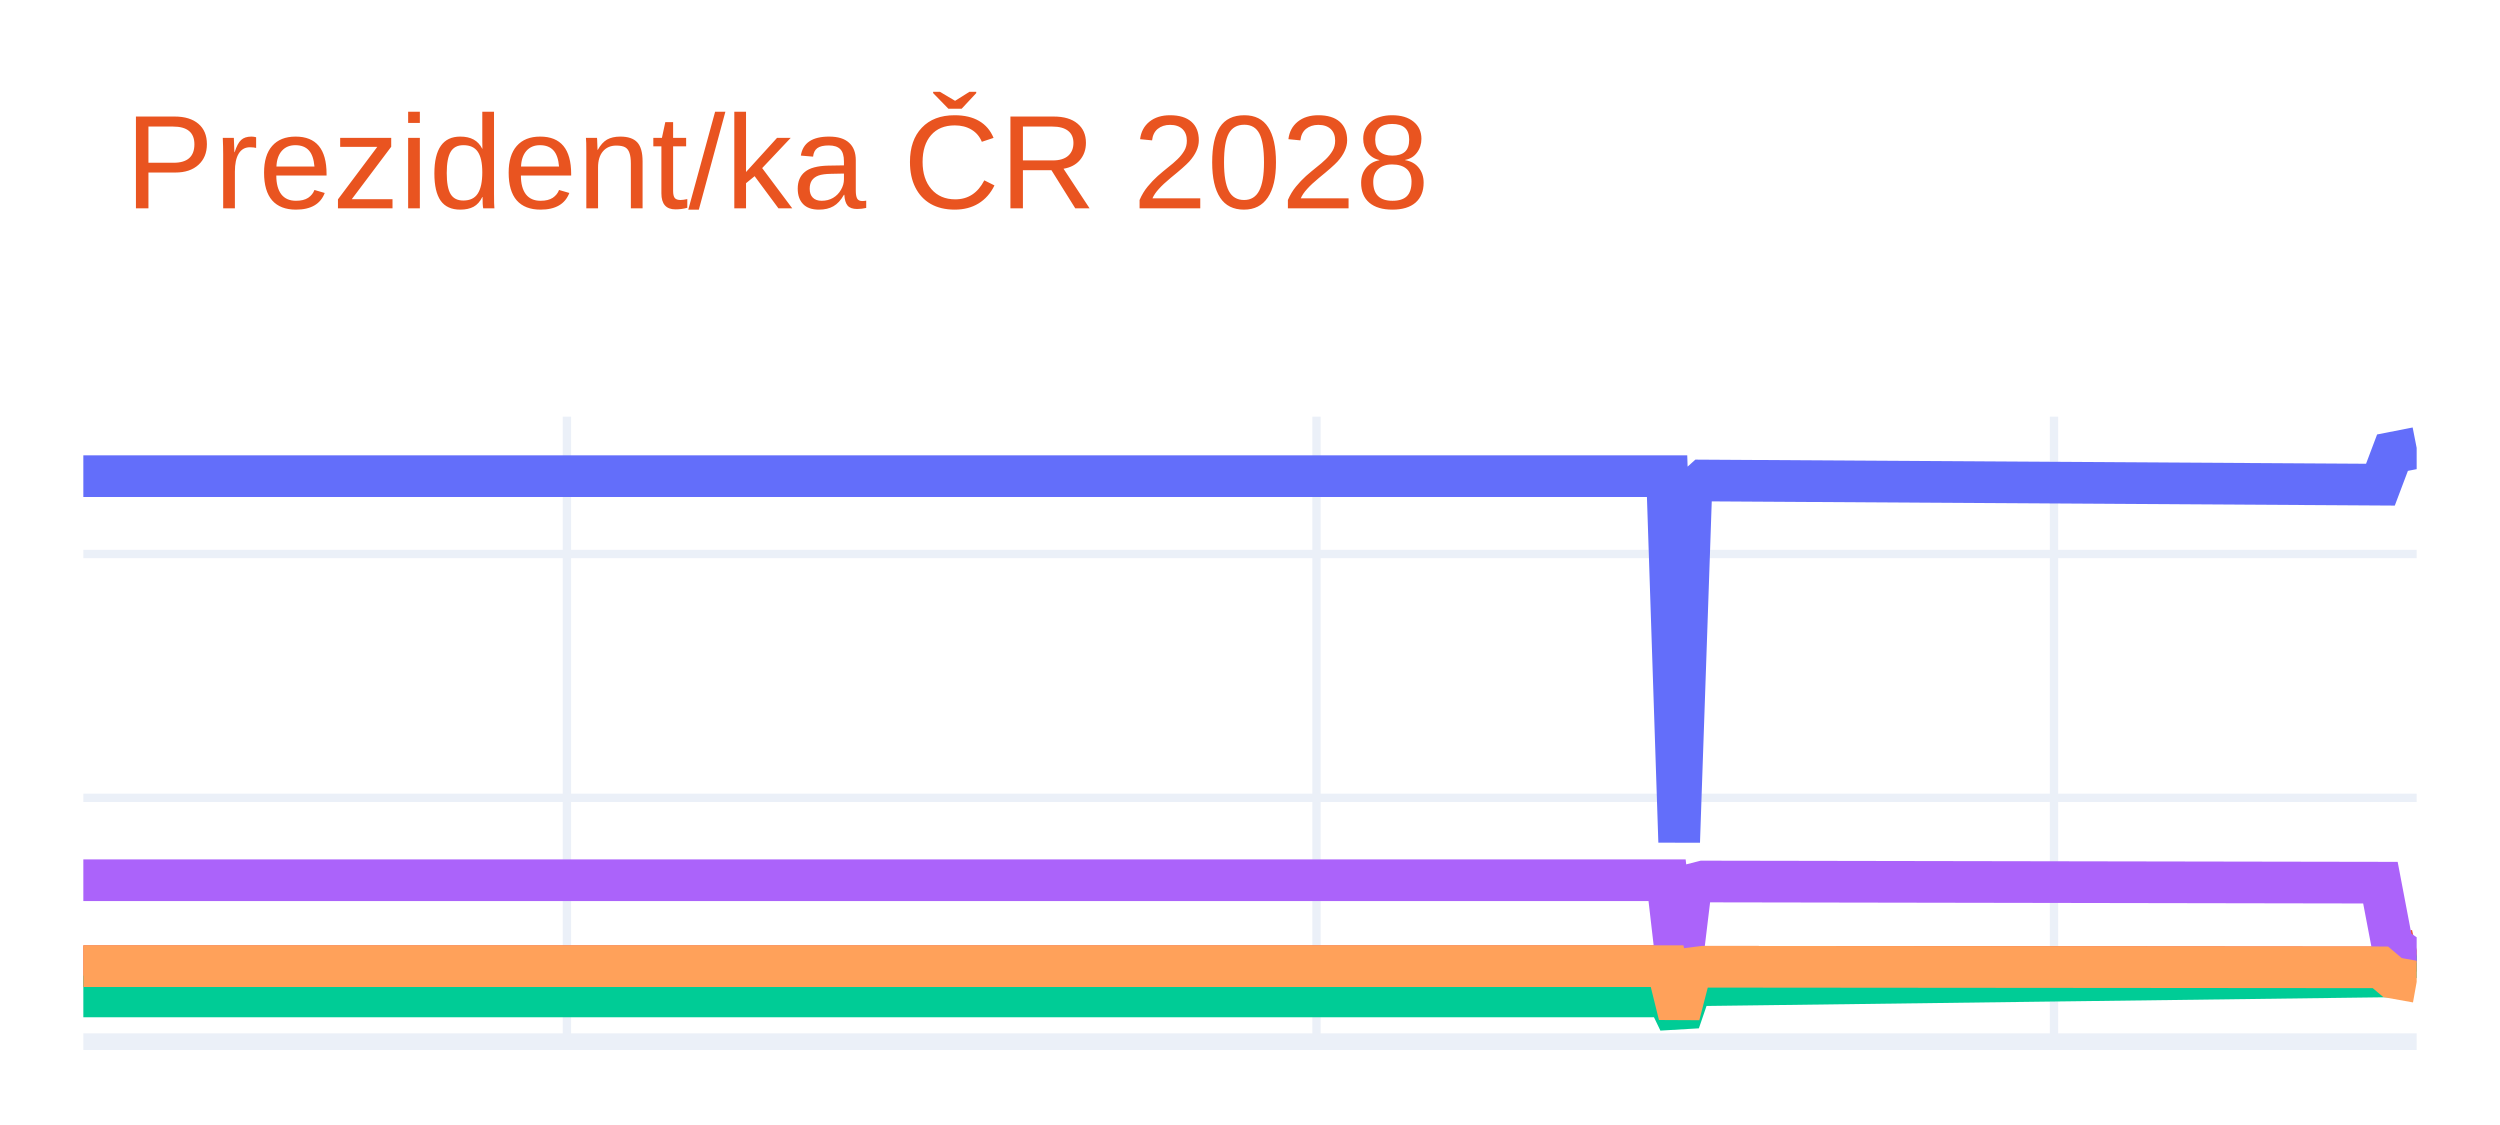
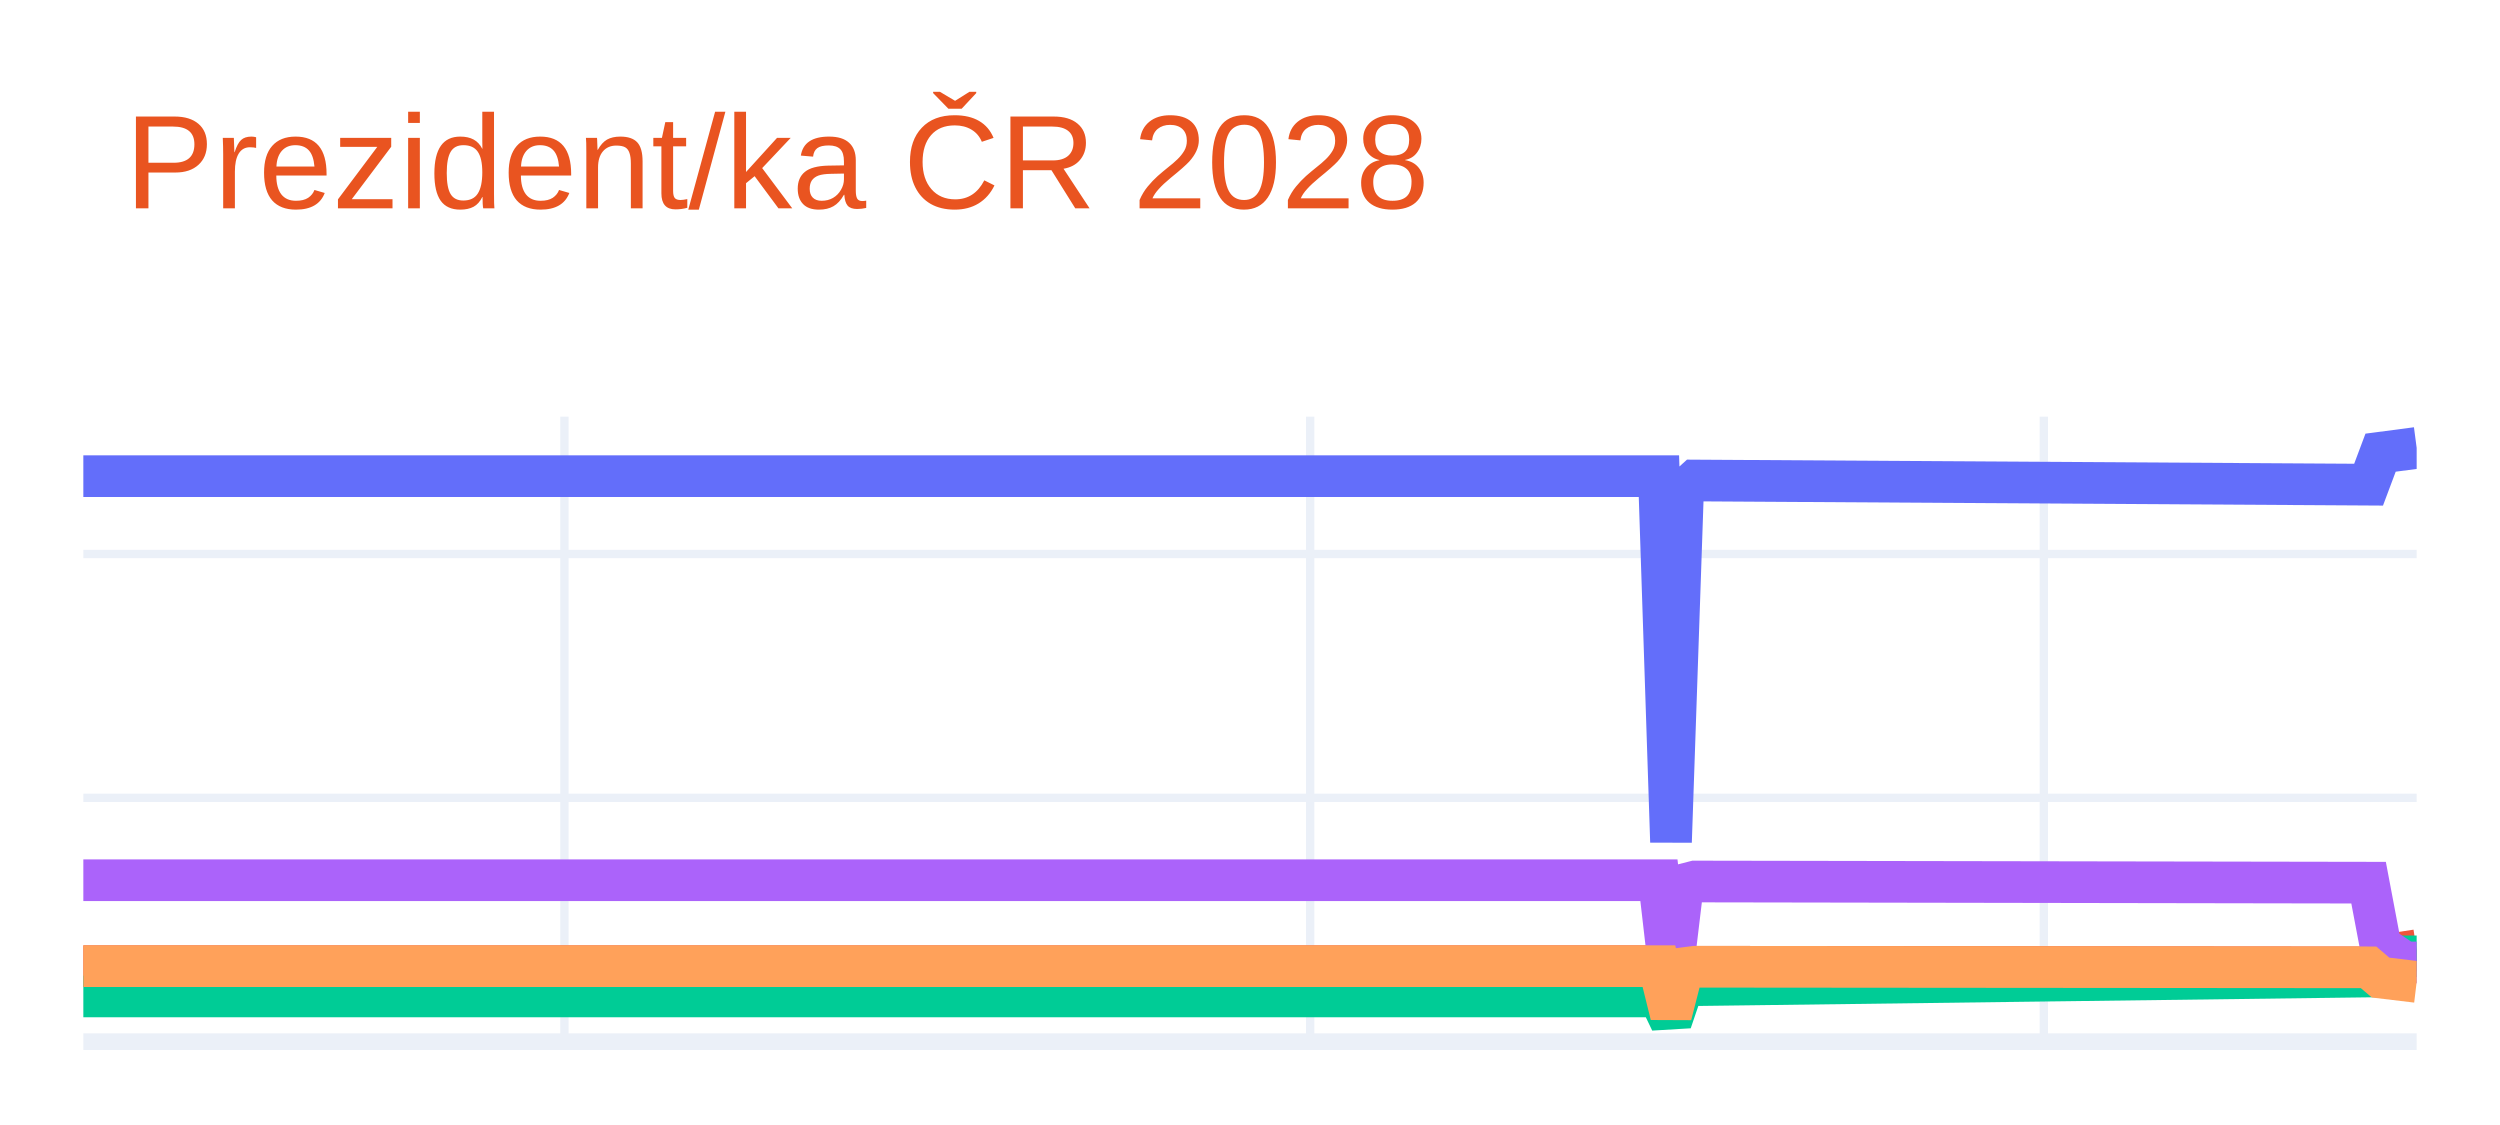
<svg xmlns="http://www.w3.org/2000/svg" class="main-svg" width="300" height="135" style="" viewBox="0 0 300 135">
  <rect x="0" y="0" width="300" height="135" style="fill: rgb(255, 255, 255); fill-opacity: 1;" />
-   <defs id="defs-049162">
+   <defs id="defs-b7dd05">
    <g class="clips">
-       <clipPath id="clip049162xyplot" class="plotclip">
+       <clipPath id="clipb7dd05xyplot" class="plotclip">
        <rect width="280" height="75" />
      </clipPath>
-       <clipPath class="axesclip" id="clip049162x">
+       <clipPath class="axesclip" id="clipb7dd05x">
        <rect x="10" y="0" width="280" height="135" />
      </clipPath>
-       <clipPath class="axesclip" id="clip049162y">
+       <clipPath class="axesclip" id="clipb7dd05y">
        <rect x="0" y="50" width="300" height="75" />
      </clipPath>
-       <clipPath class="axesclip" id="clip049162xy">
+       <clipPath class="axesclip" id="clipb7dd05xy">
        <rect x="10" y="50" width="280" height="75" />
      </clipPath>
    </g>
    <g class="gradients" />
    <g class="patterns" />
  </defs>
  <g class="bglayer" />
  <g class="layer-below">
    <g class="imagelayer" />
    <g class="shapelayer" />
  </g>
  <g class="cartesianlayer">
    <g class="subplot xy">
      <g class="layer-subplot">
        <g class="shapelayer" />
        <g class="imagelayer" />
      </g>
      <g class="minor-gridlayer">
        <g class="x" />
        <g class="y" />
      </g>
      <g class="gridlayer">
        <g class="x">
-           <path class="xgrid crisp" transform="translate(68.03,0)" d="M0,50v75" style="stroke: rgb(235, 240, 248); stroke-opacity: 1; stroke-width: 1px;" />
-           <path class="xgrid crisp" transform="translate(157.98,0)" d="M0,50v75" style="stroke: rgb(235, 240, 248); stroke-opacity: 1; stroke-width: 1px;" />
-           <path class="xgrid crisp" transform="translate(246.48,0)" d="M0,50v75" style="stroke: rgb(235, 240, 248); stroke-opacity: 1; stroke-width: 1px;" />
+           <path class="xgrid crisp" transform="translate(67.73,0)" d="M0,50v75" style="stroke: rgb(235, 240, 248); stroke-opacity: 1; stroke-width: 1px;" />
+           <path class="xgrid crisp" transform="translate(157.22,0)" d="M0,50v75" style="stroke: rgb(235, 240, 248); stroke-opacity: 1; stroke-width: 1px;" />
+           <path class="xgrid crisp" transform="translate(245.26,0)" d="M0,50v75" style="stroke: rgb(235, 240, 248); stroke-opacity: 1; stroke-width: 1px;" />
        </g>
        <g class="y">
          <path class="ygrid crisp" transform="translate(0,95.74)" d="M10,0h280" style="stroke: rgb(235, 240, 248); stroke-opacity: 1; stroke-width: 1px;" />
          <path class="ygrid crisp" transform="translate(0,66.48)" d="M10,0h280" style="stroke: rgb(235, 240, 248); stroke-opacity: 1; stroke-width: 1px;" />
        </g>
      </g>
      <g class="zerolinelayer">
        <path class="yzl zl crisp" transform="translate(0,125)" d="M10,0h280" style="stroke: rgb(235, 240, 248); stroke-opacity: 1; stroke-width: 2px;" />
      </g>
      <path class="xlines-below" />
      <path class="ylines-below" />
      <g class="overlines-below" />
      <g class="xaxislayer-below" />
      <g class="yaxislayer-below" />
      <g class="overaxes-below" />
-       <g class="plot" transform="translate(10,50)" clip-path="url(#clip049162xyplot)">
+       <g class="plot" transform="translate(10,50)" clip-path="url(#clipb7dd05xyplot)">
        <g class="scatterlayer mlayer">
-           <g class="trace scatter trace2ac683" style="stroke-miterlimit: 2; opacity: 1;">
+           <g class="trace scatter trace7b4cf2" style="stroke-miterlimit: 2; opacity: 1;">
            <g class="fills" />
            <g class="errorbars" />
            <g class="lines">
-               <path class="js-line" d="M0,7.14L190.05,7.14L191.5,51.04L192.95,8.97L194.4,7.66L275.65,8.16L277.1,4.32L280,3.75" style="vector-effect: none; fill: none; stroke: rgb(99, 110, 250); stroke-opacity: 1; stroke-width: 5px; opacity: 1;" />
+               <path class="js-line" d="M0,7.14L189.07,7.14L190.52,51.04L191.96,8.97L193.4,7.66L274.23,8.16L275.67,4.32L280,3.75" style="vector-effect: none; fill: none; stroke: rgb(99, 110, 250); stroke-opacity: 1; stroke-width: 5px; opacity: 1;" />
            </g>
            <g class="points" />
            <g class="text" />
          </g>
-           <g class="trace scatter tracee77fca" style="stroke-miterlimit: 2; opacity: 1;">
+           <g class="trace scatter trace6d4f13" style="stroke-miterlimit: 2; opacity: 1;">
            <g class="fills" />
            <g class="errorbars" />
            <g class="lines">
-               <path class="js-line" d="M0,65.94L190.05,65.94L191.5,71.8L192.95,66.19L194.4,66.01L275.65,66.08L277.1,64.69L280,64.03" style="vector-effect: none; fill: none; stroke: rgb(239, 85, 59); stroke-opacity: 1; stroke-width: 5px; opacity: 1;" />
+               <path class="js-line" d="M0,65.94L189.07,65.94L190.52,71.8L191.96,66.19L193.4,66.01L274.23,66.08L275.67,64.69L280,64.03" style="vector-effect: none; fill: none; stroke: rgb(239, 85, 59); stroke-opacity: 1; stroke-width: 5px; opacity: 1;" />
            </g>
            <g class="points" />
            <g class="text" />
          </g>
-           <g class="trace scatter trace97d205" style="stroke-miterlimit: 2; opacity: 1;">
+           <g class="trace scatter tracec68dbf" style="stroke-miterlimit: 2; opacity: 1;">
            <g class="fills" />
            <g class="errorbars" />
            <g class="lines">
-               <path class="js-line" d="M0,69.57L190.05,69.57L191.5,72.59L192.95,68.36L194.4,68.22L275.65,67.18L277.1,65.57L280,64.76" style="vector-effect: none; fill: none; stroke: rgb(0, 204, 150); stroke-opacity: 1; stroke-width: 5px; opacity: 1;" />
+               <path class="js-line" d="M0,69.57L189.07,69.57L190.52,72.59L191.96,68.36L193.4,68.22L274.23,67.18L275.67,65.57L278.56,64.76L280,64.76" style="vector-effect: none; fill: none; stroke: rgb(0, 204, 150); stroke-opacity: 1; stroke-width: 5px; opacity: 1;" />
            </g>
            <g class="points" />
            <g class="text" />
          </g>
-           <g class="trace scatter traceb225a4" style="stroke-miterlimit: 2; opacity: 1;">
+           <g class="trace scatter tracec6b5b0" style="stroke-miterlimit: 2; opacity: 1;">
            <g class="fills" />
            <g class="errorbars" />
            <g class="lines">
-               <path class="js-line" d="M0,55.63L190.05,55.63L191.5,68.16L192.95,56.15L194.4,55.78L275.65,55.92L277.1,63.53L280,65.49" style="vector-effect: none; fill: none; stroke: rgb(171, 99, 250); stroke-opacity: 1; stroke-width: 5px; opacity: 1;" />
+               <path class="js-line" d="M0,55.63L189.07,55.63L190.52,68.16L191.96,56.15L193.4,55.78L274.23,55.92L275.67,63.53L278.56,65.49L280,65.49" style="vector-effect: none; fill: none; stroke: rgb(171, 99, 250); stroke-opacity: 1; stroke-width: 5px; opacity: 1;" />
            </g>
            <g class="points" />
            <g class="text" />
          </g>
-           <g class="trace scatter trace133e82" style="stroke-miterlimit: 2; opacity: 1;">
+           <g class="trace scatter trace9cacdf" style="stroke-miterlimit: 2; opacity: 1;">
            <g class="fills" />
            <g class="errorbars" />
            <g class="lines">
-               <path class="js-line" d="M0,65.94L190.05,65.94L191.5,71.8L192.95,66.19L194.4,66.01L275.65,66.08L277.1,67.31L280,67.83" style="vector-effect: none; fill: none; stroke: rgb(255, 161, 90); stroke-opacity: 1; stroke-width: 5px; opacity: 1;" />
+               <path class="js-line" d="M0,65.94L189.07,65.94L190.52,71.8L191.96,66.19L193.4,66.01L274.23,66.08L275.67,67.31L280,67.83" style="vector-effect: none; fill: none; stroke: rgb(255, 161, 90); stroke-opacity: 1; stroke-width: 5px; opacity: 1;" />
            </g>
            <g class="points" />
            <g class="text" />
          </g>
        </g>
      </g>
      <g class="overplot" />
      <path class="xlines-above crisp" d="M0,0" style="fill: none;" />
      <path class="ylines-above crisp" d="M0,0" style="fill: none;" />
      <g class="overlines-above" />
      <g class="xaxislayer-above" />
      <g class="yaxislayer-above" />
      <g class="overaxes-above" />
    </g>
  </g>
  <g class="polarlayer" />
  <g class="smithlayer" />
  <g class="ternarylayer" />
  <g class="geolayer" />
  <g class="funnelarealayer" />
  <g class="pielayer" />
  <g class="iciclelayer" />
  <g class="treemaplayer" />
  <g class="sunburstlayer" />
  <g class="glimages" />
-   <defs id="topdefs-049162">
+   <defs id="topdefs-b7dd05">
    <g class="clips" />
  </defs>
  <g class="layer-above">
    <g class="imagelayer" />
    <g class="shapelayer" />
  </g>
  <g class="infolayer">
    <g class="g-gtitle">
      <text class="gtitle" x="15" y="25" text-anchor="start" dy="0em" style="font-family: Ubuntu, verdana, arial, sans-serif; font-size: 16px; fill: rgb(233, 84, 32); opacity: 1; font-weight: normal; white-space: pre;">Prezident/ka ČR 2028</text>
    </g>
    <g class="g-xtitle" />
    <g class="g-ytitle" />
  </g>
</svg>
